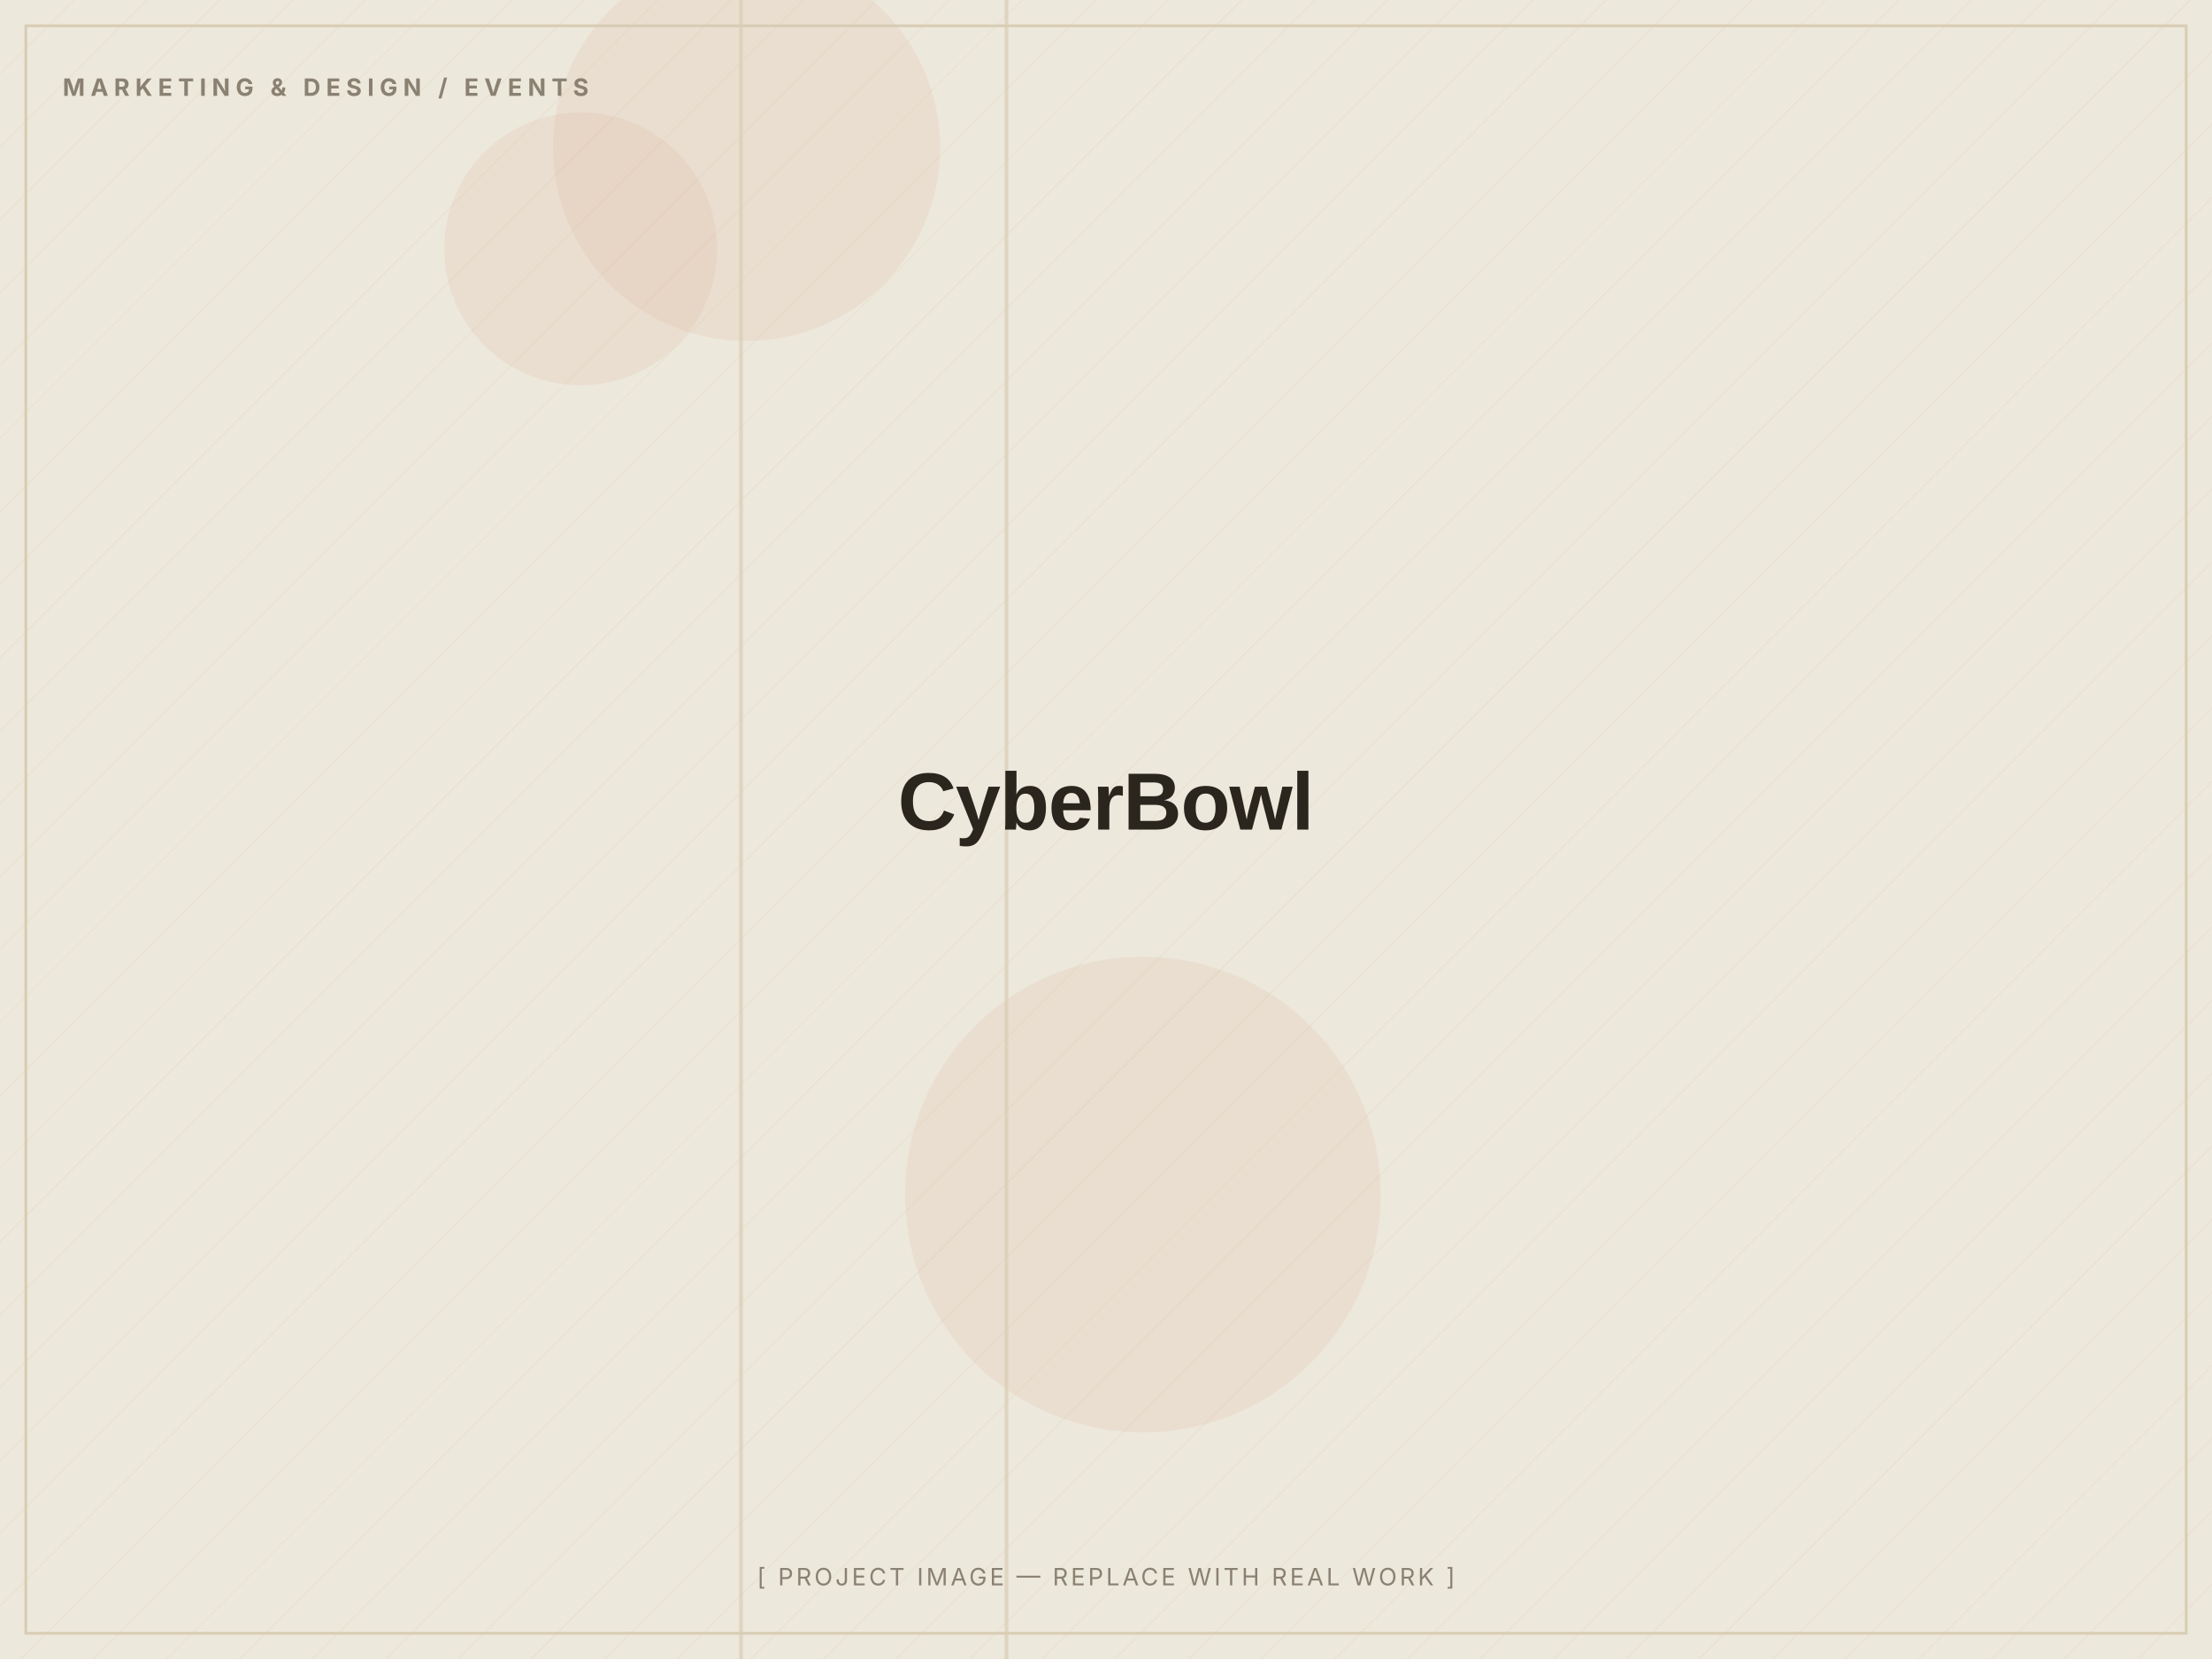
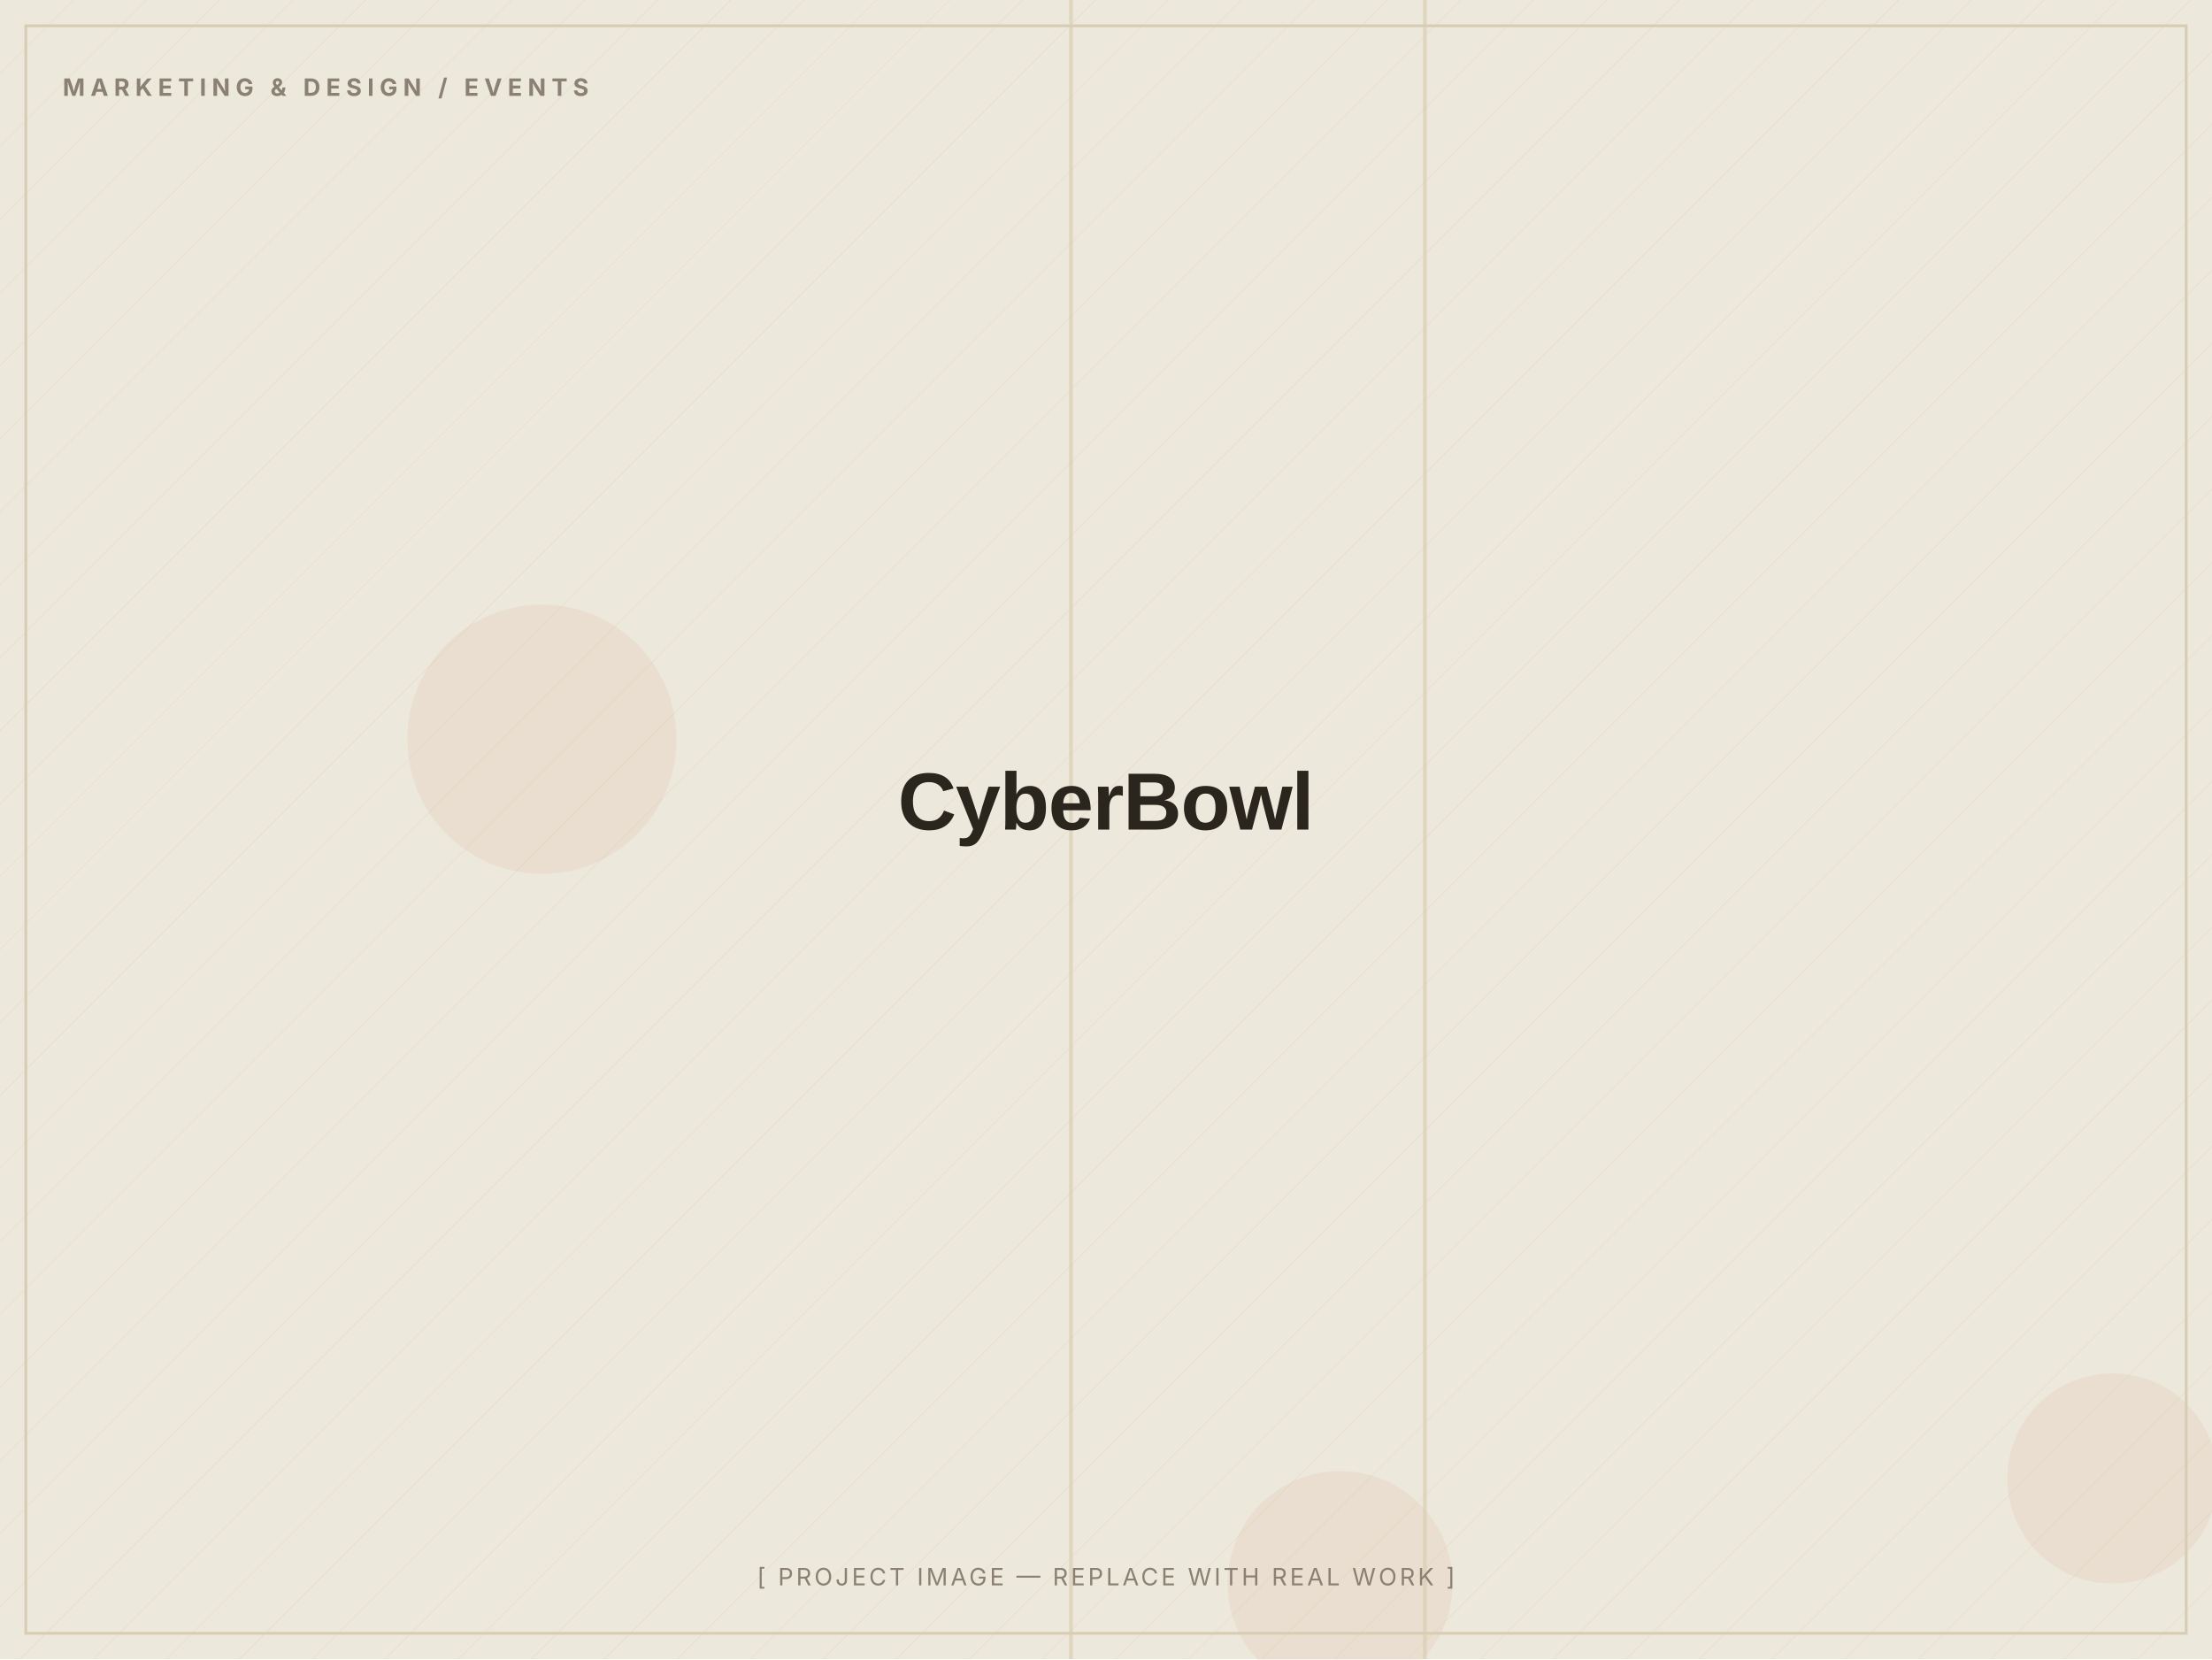
<svg xmlns="http://www.w3.org/2000/svg" width="1200" height="900" viewBox="0 0 1200 900" role="img" aria-label="CyberBowl — placeholder image">
  <defs>
    <pattern id="d" width="28" height="28" patternUnits="userSpaceOnUse" patternTransform="rotate(45)">
      <line x1="0" y1="0" x2="0" y2="28" stroke="#D8CDB4" stroke-width="1" opacity="0.5" />
    </pattern>
  </defs>
  <rect width="1200" height="900" fill="#EDE8DC" />
  <rect width="1200" height="900" fill="url(#d)" opacity="0.55" />
-   <circle cx="620" cy="648" r="129" fill="#C2410C" opacity="0.06" />
-   <circle cx="405" cy="80" r="105" fill="#C2410C" opacity="0.06" />
-   <circle cx="315" cy="135" r="74" fill="#C2410C" opacity="0.06" />
-   <rect x="401" y="0" width="2" height="900" fill="#D8CDB4" opacity="0.7" />
-   <rect x="545" y="0" width="2" height="900" fill="#D8CDB4" opacity="0.7" />
+   <circle cx="294" cy="401" r="73" fill="#C2410C" opacity="0.06" />
+   <circle cx="727" cy="859" r="61" fill="#C2410C" opacity="0.06" />
+   <circle cx="1146" cy="802" r="57" fill="#C2410C" opacity="0.06" />
+   <rect x="580" y="0" width="2" height="900" fill="#D8CDB4" opacity="0.7" />
+   <rect x="772" y="0" width="2" height="900" fill="#D8CDB4" opacity="0.7" />
  <rect x="14" y="14" width="1172" height="872" fill="none" stroke="#D8CDB4" stroke-width="1.5" />
  <text x="34" y="52" font-family="Inter, Arial, sans-serif" font-weight="700" font-size="13" letter-spacing="3" fill="#8A8172">MARKETING &amp; DESIGN / EVENTS</text>
  <text x="600.0" y="450.0" text-anchor="middle" font-family="Archivo, Arial, sans-serif" font-weight="800" font-size="44" letter-spacing="-0.5" fill="#2A251D">CyberBowl</text>
  <text x="600.0" y="860" text-anchor="middle" font-family="Inter, Arial, sans-serif" font-size="13" letter-spacing="1.5" fill="#8A8172">[ PROJECT IMAGE — REPLACE WITH REAL WORK ]</text>
</svg>
